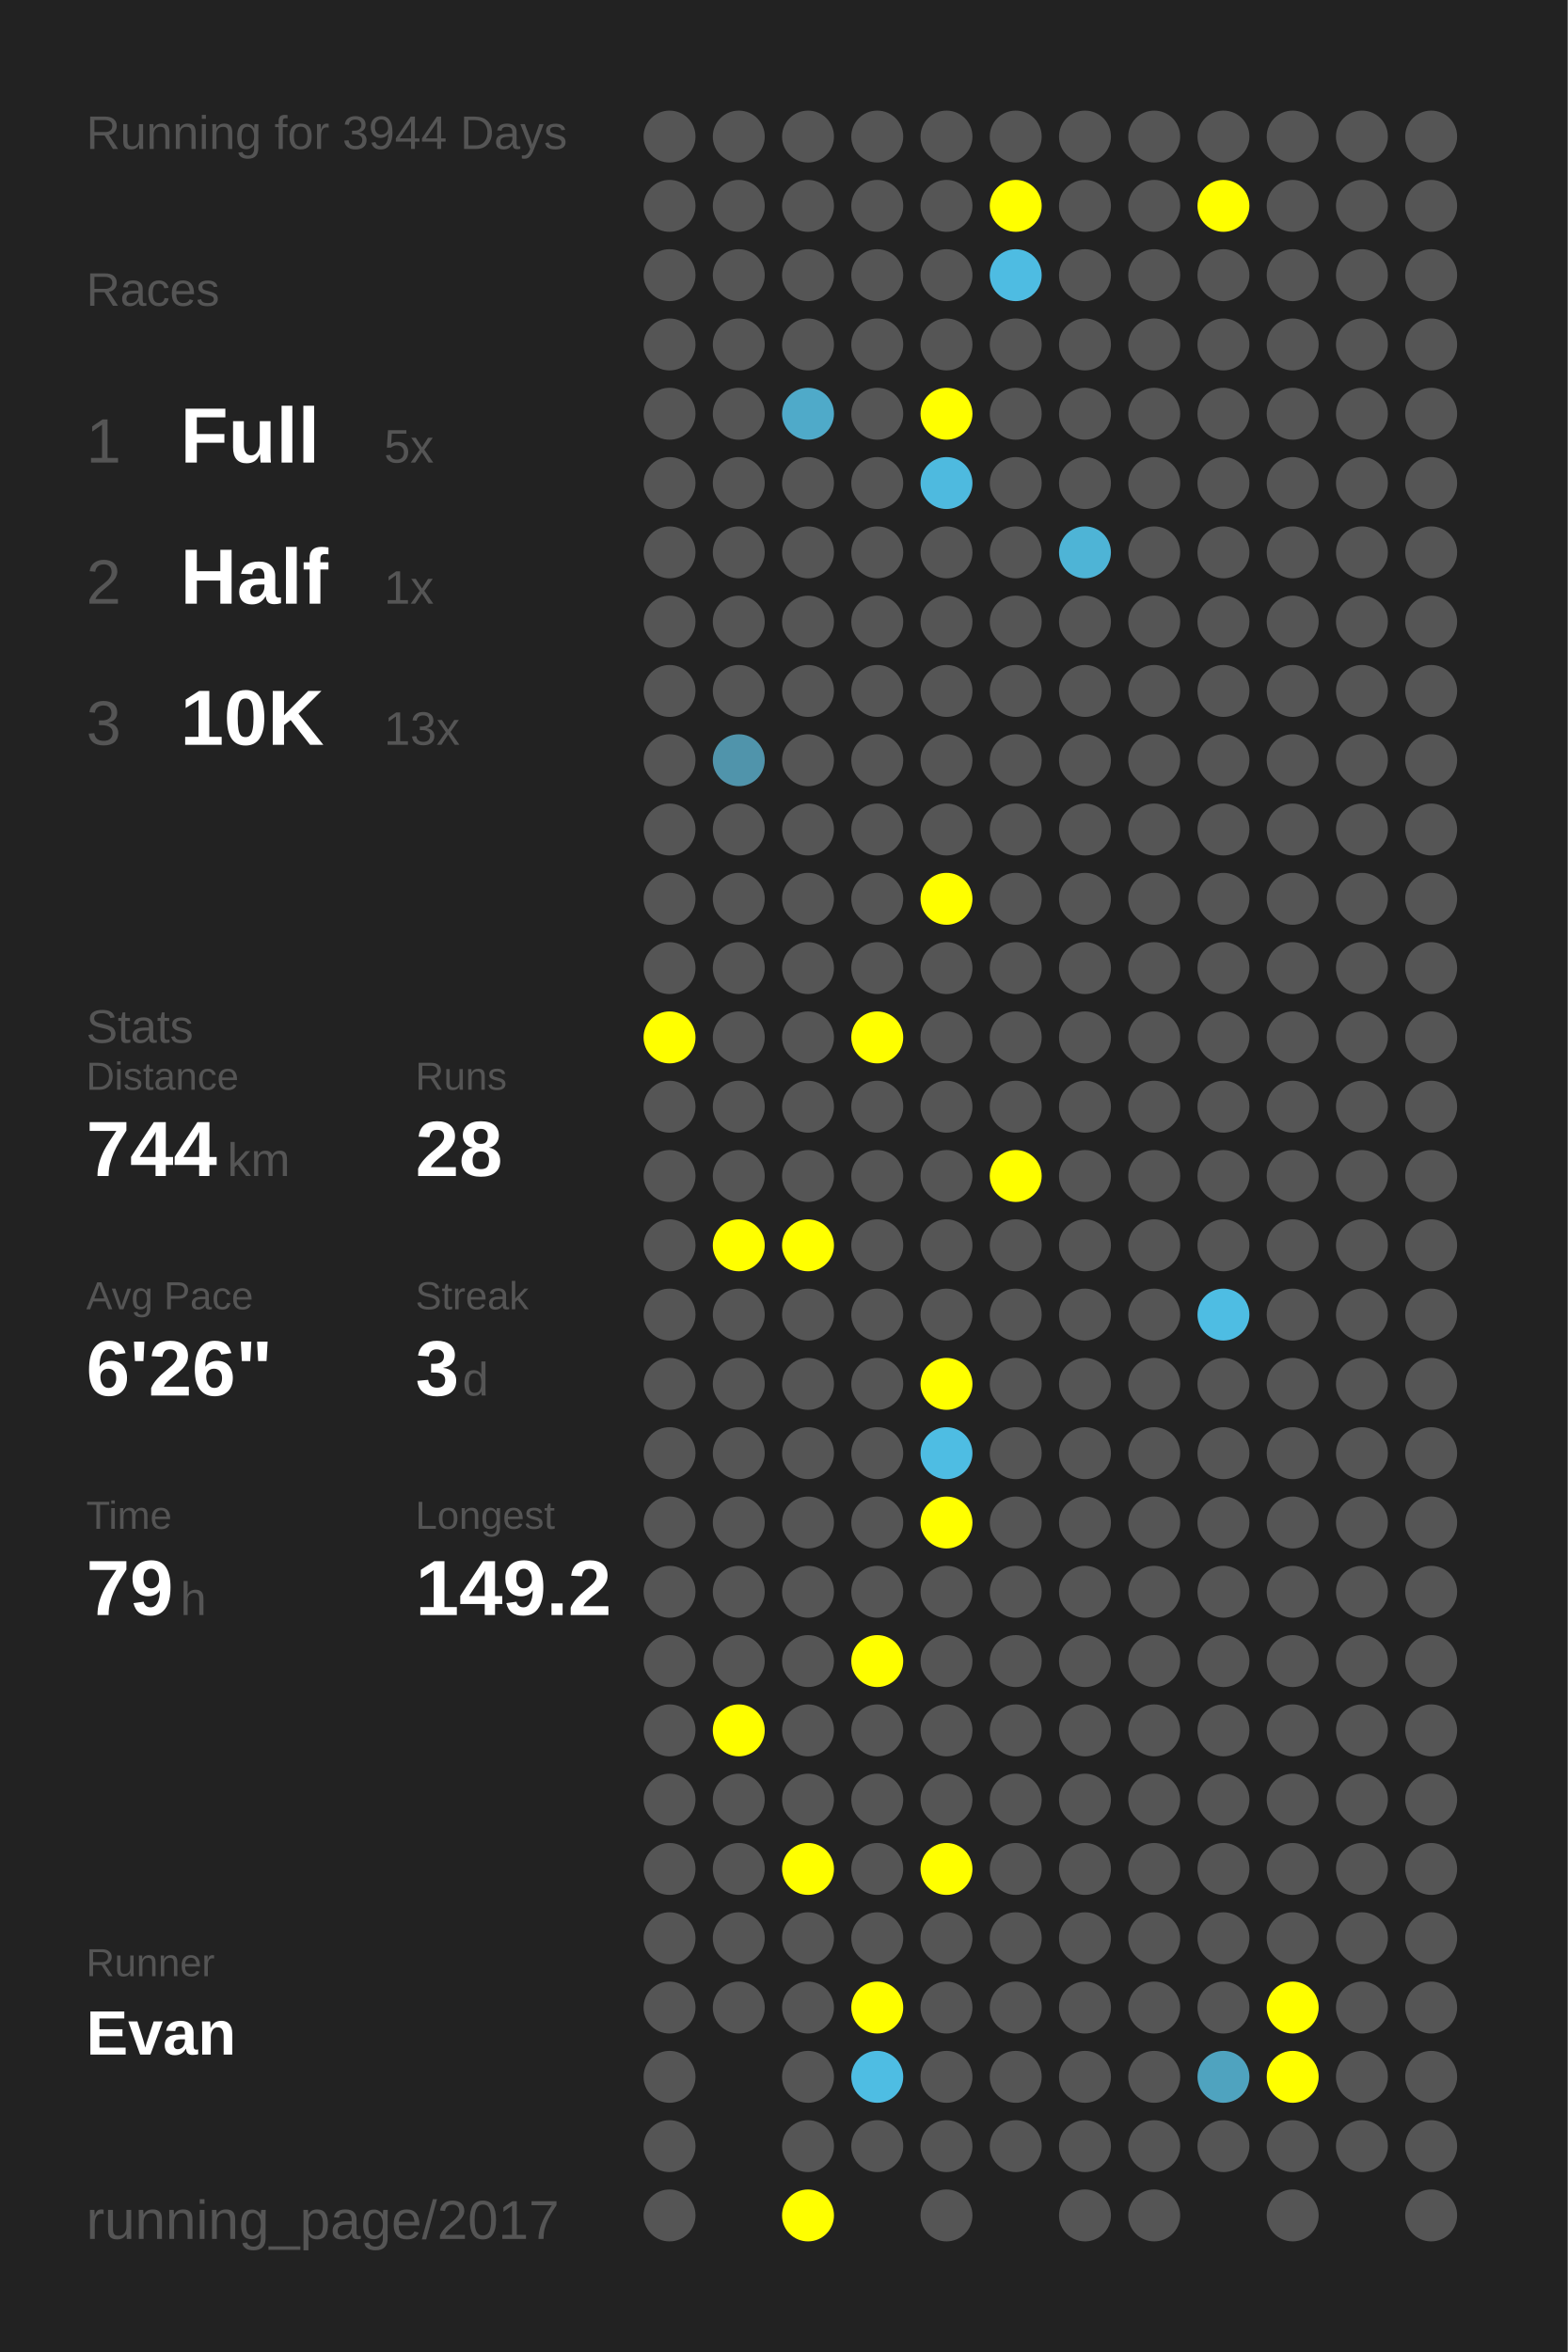
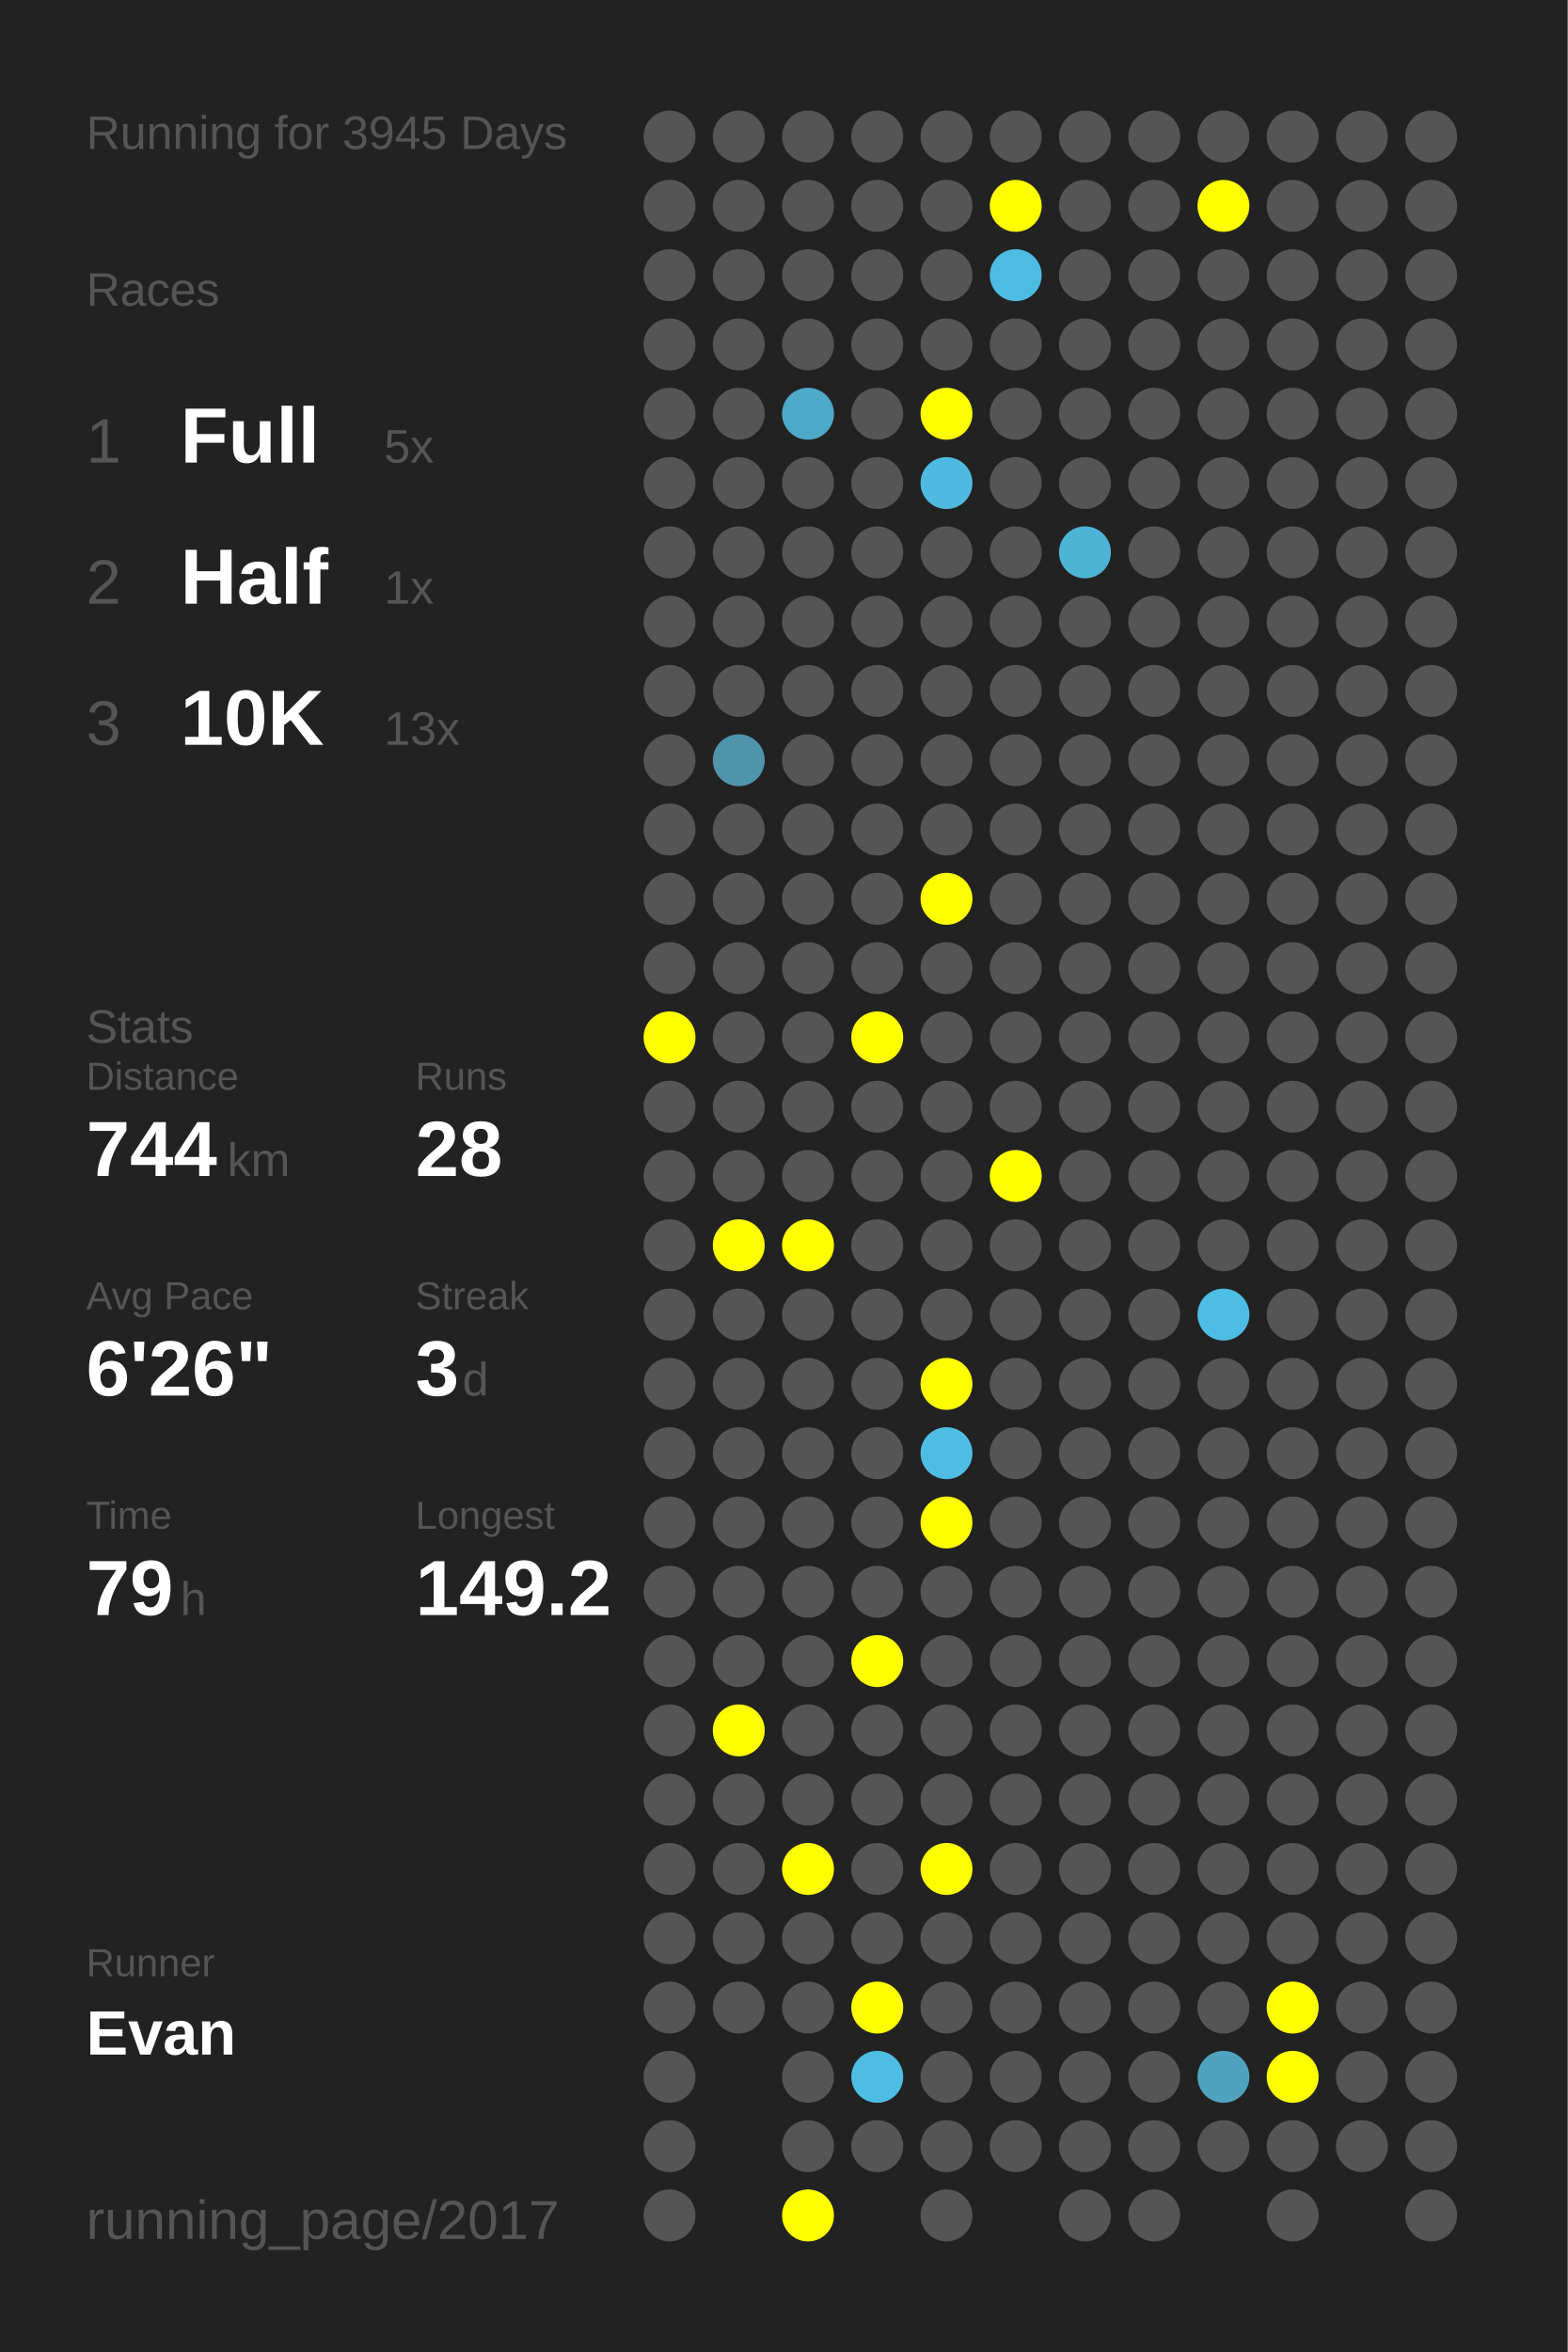
<svg xmlns="http://www.w3.org/2000/svg" baseProfile="full" height="300mm" version="1.1" viewBox="0,0,200,300" width="200mm">
  <defs />
  <rect fill="#222222" height="300" width="200" x="0" y="0" />
-   <text fill="#555555" style="font-size:6px; font-family:Arial;" x="11" y="19">Running for 3944 Days</text>
+   <text fill="#555555" style="font-size:6px; font-family:Arial;" x="11" y="19">Running for 3945 Days</text>
  <text fill="#555555" style="font-size:6px; font-family:Arial;" x="11" y="39">Races</text>
  <text fill="#555555" style="font-size:8px; font-family:Arial;" x="11" y="59">1</text>
  <text fill="#FFFFFF" style="font-size:10px; font-family:Arial; font-weight:bold;" x="23" y="59">Full</text>
  <text fill="#555555" style="font-size:6px; font-family:Arial;" x="49" y="59">5x</text>
  <text fill="#555555" style="font-size:8px; font-family:Arial;" x="11" y="77">2</text>
  <text fill="#FFFFFF" style="font-size:10px; font-family:Arial; font-weight:bold;" x="23" y="77">Half</text>
  <text fill="#555555" style="font-size:6px; font-family:Arial;" x="49" y="77">1x</text>
  <text fill="#555555" style="font-size:8px; font-family:Arial;" x="11" y="95">3</text>
  <text fill="#FFFFFF" style="font-size:10px; font-family:Arial; font-weight:bold;" x="23" y="95">10K</text>
  <text fill="#555555" style="font-size:6px; font-family:Arial;" x="49" y="95">13x</text>
  <text fill="#555555" style="font-size:6px; font-family:Arial;" x="11" y="133">Stats</text>
  <text fill="#555555" style="font-size:5px; font-family:Arial;" x="11" y="139">Distance</text>
  <text fill="#FFFFFF" style="font-size:10px; font-family:Arial; font-weight:bold;" x="11" y="150">744</text>
  <text fill="#555555" style="font-size:6px; font-family:Arial;" x="29" y="150">km</text>
  <text fill="#555555" style="font-size:5px; font-family:Arial;" x="53" y="139">Runs</text>
  <text fill="#FFFFFF" style="font-size:10px; font-family:Arial; font-weight:bold;" x="53" y="150">28</text>
  <text fill="#555555" style="font-size:5px; font-family:Arial;" x="11" y="167">Avg Pace</text>
  <text fill="#FFFFFF" style="font-size:10px; font-family:Arial; font-weight:bold;" x="11" y="178">6'26"</text>
  <text fill="#555555" style="font-size:5px; font-family:Arial;" x="53" y="167">Streak</text>
  <text fill="#FFFFFF" style="font-size:10px; font-family:Arial; font-weight:bold;" x="53" y="178">3</text>
  <text fill="#555555" style="font-size:6px; font-family:Arial;" x="59" y="178">d</text>
  <text fill="#555555" style="font-size:5px; font-family:Arial;" x="11" y="195">Time</text>
  <text fill="#FFFFFF" style="font-size:10px; font-family:Arial; font-weight:bold;" x="11" y="206">79</text>
  <text fill="#555555" style="font-size:6px; font-family:Arial;" x="23" y="206">h</text>
  <text fill="#555555" style="font-size:5px; font-family:Arial;" x="53" y="195">Longest</text>
  <text fill="#FFFFFF" style="font-size:10px; font-family:Arial; font-weight:bold;" x="53" y="206">149.2</text>
  <text fill="#555555" style="font-size:5px; font-family:Arial;" x="11" y="252.065">Runner</text>
  <text fill="#FFFFFF" style="font-size:8px; font-family:Arial; font-weight:bold;" x="11" y="262.065">Evan</text>
  <text fill="#555555" style="font-size:7px; font-family:Arial;" x="11" y="285.581">running_page/2017</text>
  <circle cx="85.417" cy="17.419" fill="#555555" r="3.312" />
  <circle cx="85.417" cy="26.258" fill="#555555" r="3.312" />
  <circle cx="85.417" cy="35.097" fill="#555555" r="3.312" />
  <circle cx="85.417" cy="43.935" fill="#555555" r="3.312" />
  <circle cx="85.417" cy="52.774" fill="#555555" r="3.312" />
  <circle cx="85.417" cy="61.613" fill="#555555" r="3.312" />
  <circle cx="85.417" cy="70.452" fill="#555555" r="3.312" />
  <circle cx="85.417" cy="79.29" fill="#555555" r="3.312" />
  <circle cx="85.417" cy="88.129" fill="#555555" r="3.312" />
  <circle cx="85.417" cy="96.968" fill="#555555" r="3.312" />
  <circle cx="85.417" cy="105.806" fill="#555555" r="3.312" />
  <circle cx="85.417" cy="114.645" fill="#555555" r="3.312" />
  <circle cx="85.417" cy="123.484" fill="#555555" r="3.312" />
  <circle cx="85.417" cy="132.323" fill="#FFFF00" r="3.312" />
  <circle cx="85.417" cy="141.161" fill="#555555" r="3.312" />
  <circle cx="85.417" cy="150" fill="#555555" r="3.312" />
  <circle cx="85.417" cy="158.839" fill="#555555" r="3.312" />
  <circle cx="85.417" cy="167.677" fill="#555555" r="3.312" />
  <circle cx="85.417" cy="176.516" fill="#555555" r="3.312" />
  <circle cx="85.417" cy="185.355" fill="#555555" r="3.312" />
  <circle cx="85.417" cy="194.194" fill="#555555" r="3.312" />
  <circle cx="85.417" cy="203.032" fill="#555555" r="3.312" />
  <circle cx="85.417" cy="211.871" fill="#555555" r="3.312" />
  <circle cx="85.417" cy="220.71" fill="#555555" r="3.312" />
  <circle cx="85.417" cy="229.548" fill="#555555" r="3.312" />
  <circle cx="85.417" cy="238.387" fill="#555555" r="3.312" />
  <circle cx="85.417" cy="247.226" fill="#555555" r="3.312" />
  <circle cx="85.417" cy="256.065" fill="#555555" r="3.312" />
  <circle cx="85.417" cy="264.903" fill="#555555" r="3.312" />
  <circle cx="85.417" cy="273.742" fill="#555555" r="3.312" />
  <circle cx="85.417" cy="282.581" fill="#555555" r="3.312" />
  <circle cx="94.25" cy="17.419" fill="#555555" r="3.312" />
  <circle cx="94.25" cy="26.258" fill="#555555" r="3.312" />
  <circle cx="94.25" cy="35.097" fill="#555555" r="3.312" />
  <circle cx="94.25" cy="43.935" fill="#555555" r="3.312" />
  <circle cx="94.25" cy="52.774" fill="#555555" r="3.312" />
  <circle cx="94.25" cy="61.613" fill="#555555" r="3.312" />
  <circle cx="94.25" cy="70.452" fill="#555555" r="3.312" />
  <circle cx="94.25" cy="79.29" fill="#555555" r="3.312" />
  <circle cx="94.25" cy="88.129" fill="#555555" r="3.312" />
  <circle cx="94.25" cy="96.968" fill="#5094ab" r="3.312" />
  <circle cx="94.25" cy="105.806" fill="#555555" r="3.312" />
  <circle cx="94.25" cy="114.645" fill="#555555" r="3.312" />
  <circle cx="94.25" cy="123.484" fill="#555555" r="3.312" />
  <circle cx="94.25" cy="132.323" fill="#555555" r="3.312" />
  <circle cx="94.25" cy="141.161" fill="#555555" r="3.312" />
  <circle cx="94.25" cy="150" fill="#555555" r="3.312" />
  <circle cx="94.25" cy="158.839" fill="#FFFF00" r="3.312" />
  <circle cx="94.25" cy="167.677" fill="#555555" r="3.312" />
  <circle cx="94.25" cy="176.516" fill="#555555" r="3.312" />
  <circle cx="94.25" cy="185.355" fill="#555555" r="3.312" />
  <circle cx="94.25" cy="194.194" fill="#555555" r="3.312" />
  <circle cx="94.25" cy="203.032" fill="#555555" r="3.312" />
  <circle cx="94.25" cy="211.871" fill="#555555" r="3.312" />
  <circle cx="94.25" cy="220.71" fill="#FFFF00" r="3.312" />
  <circle cx="94.25" cy="229.548" fill="#555555" r="3.312" />
  <circle cx="94.25" cy="238.387" fill="#555555" r="3.312" />
  <circle cx="94.25" cy="247.226" fill="#555555" r="3.312" />
  <circle cx="94.25" cy="256.065" fill="#555555" r="3.312" />
  <circle cx="103.083" cy="17.419" fill="#555555" r="3.312" />
  <circle cx="103.083" cy="26.258" fill="#555555" r="3.312" />
  <circle cx="103.083" cy="35.097" fill="#555555" r="3.312" />
  <circle cx="103.083" cy="43.935" fill="#555555" r="3.312" />
  <circle cx="103.083" cy="52.774" fill="#4faac9" r="3.312" />
  <circle cx="103.083" cy="61.613" fill="#555555" r="3.312" />
  <circle cx="103.083" cy="70.452" fill="#555555" r="3.312" />
  <circle cx="103.083" cy="79.29" fill="#555555" r="3.312" />
  <circle cx="103.083" cy="88.129" fill="#555555" r="3.312" />
  <circle cx="103.083" cy="96.968" fill="#555555" r="3.312" />
  <circle cx="103.083" cy="105.806" fill="#555555" r="3.312" />
  <circle cx="103.083" cy="114.645" fill="#555555" r="3.312" />
  <circle cx="103.083" cy="123.484" fill="#555555" r="3.312" />
  <circle cx="103.083" cy="132.323" fill="#555555" r="3.312" />
  <circle cx="103.083" cy="141.161" fill="#555555" r="3.312" />
  <circle cx="103.083" cy="150" fill="#555555" r="3.312" />
  <circle cx="103.083" cy="158.839" fill="#FFFF00" r="3.312" />
  <circle cx="103.083" cy="167.677" fill="#555555" r="3.312" />
  <circle cx="103.083" cy="176.516" fill="#555555" r="3.312" />
  <circle cx="103.083" cy="185.355" fill="#555555" r="3.312" />
  <circle cx="103.083" cy="194.194" fill="#555555" r="3.312" />
  <circle cx="103.083" cy="203.032" fill="#555555" r="3.312" />
  <circle cx="103.083" cy="211.871" fill="#555555" r="3.312" />
  <circle cx="103.083" cy="220.71" fill="#555555" r="3.312" />
  <circle cx="103.083" cy="229.548" fill="#555555" r="3.312" />
  <circle cx="103.083" cy="238.387" fill="#FFFF00" r="3.312" />
  <circle cx="103.083" cy="247.226" fill="#555555" r="3.312" />
  <circle cx="103.083" cy="256.065" fill="#555555" r="3.312" />
  <circle cx="103.083" cy="264.903" fill="#555555" r="3.312" />
  <circle cx="103.083" cy="273.742" fill="#555555" r="3.312" />
  <circle cx="103.083" cy="282.581" fill="#FFFF00" r="3.312" />
  <circle cx="111.917" cy="17.419" fill="#555555" r="3.312" />
  <circle cx="111.917" cy="26.258" fill="#555555" r="3.312" />
  <circle cx="111.917" cy="35.097" fill="#555555" r="3.312" />
  <circle cx="111.917" cy="43.935" fill="#555555" r="3.312" />
  <circle cx="111.917" cy="52.774" fill="#555555" r="3.312" />
  <circle cx="111.917" cy="61.613" fill="#555555" r="3.312" />
  <circle cx="111.917" cy="70.452" fill="#555555" r="3.312" />
  <circle cx="111.917" cy="79.29" fill="#555555" r="3.312" />
  <circle cx="111.917" cy="88.129" fill="#555555" r="3.312" />
  <circle cx="111.917" cy="96.968" fill="#555555" r="3.312" />
  <circle cx="111.917" cy="105.806" fill="#555555" r="3.312" />
  <circle cx="111.917" cy="114.645" fill="#555555" r="3.312" />
  <circle cx="111.917" cy="123.484" fill="#555555" r="3.312" />
  <circle cx="111.917" cy="132.323" fill="#FFFF00" r="3.312" />
  <circle cx="111.917" cy="141.161" fill="#555555" r="3.312" />
  <circle cx="111.917" cy="150" fill="#555555" r="3.312" />
  <circle cx="111.917" cy="158.839" fill="#555555" r="3.312" />
  <circle cx="111.917" cy="167.677" fill="#555555" r="3.312" />
  <circle cx="111.917" cy="176.516" fill="#555555" r="3.312" />
  <circle cx="111.917" cy="185.355" fill="#555555" r="3.312" />
  <circle cx="111.917" cy="194.194" fill="#555555" r="3.312" />
  <circle cx="111.917" cy="203.032" fill="#555555" r="3.312" />
  <circle cx="111.917" cy="211.871" fill="#FFFF00" r="3.312" />
  <circle cx="111.917" cy="220.71" fill="#555555" r="3.312" />
  <circle cx="111.917" cy="229.548" fill="#555555" r="3.312" />
  <circle cx="111.917" cy="238.387" fill="#555555" r="3.312" />
  <circle cx="111.917" cy="247.226" fill="#555555" r="3.312" />
  <circle cx="111.917" cy="256.065" fill="#FFFF00" r="3.312" />
  <circle cx="111.917" cy="264.903" fill="#4ebde3" r="3.312" />
  <circle cx="111.917" cy="273.742" fill="#555555" r="3.312" />
  <circle cx="120.75" cy="17.419" fill="#555555" r="3.312" />
  <circle cx="120.75" cy="26.258" fill="#555555" r="3.312" />
  <circle cx="120.75" cy="35.097" fill="#555555" r="3.312" />
  <circle cx="120.75" cy="43.935" fill="#555555" r="3.312" />
  <circle cx="120.75" cy="52.774" fill="#FFFF00" r="3.312" />
  <circle cx="120.75" cy="61.613" fill="#4ebadf" r="3.312" />
  <circle cx="120.75" cy="70.452" fill="#555555" r="3.312" />
  <circle cx="120.75" cy="79.29" fill="#555555" r="3.312" />
  <circle cx="120.75" cy="88.129" fill="#555555" r="3.312" />
  <circle cx="120.75" cy="96.968" fill="#555555" r="3.312" />
  <circle cx="120.75" cy="105.806" fill="#555555" r="3.312" />
  <circle cx="120.75" cy="114.645" fill="#FFFF00" r="3.312" />
  <circle cx="120.75" cy="123.484" fill="#555555" r="3.312" />
  <circle cx="120.75" cy="132.323" fill="#555555" r="3.312" />
  <circle cx="120.75" cy="141.161" fill="#555555" r="3.312" />
  <circle cx="120.75" cy="150" fill="#555555" r="3.312" />
  <circle cx="120.75" cy="158.839" fill="#555555" r="3.312" />
  <circle cx="120.75" cy="167.677" fill="#555555" r="3.312" />
  <circle cx="120.75" cy="176.516" fill="#FFFF00" r="3.312" />
  <circle cx="120.75" cy="185.355" fill="#4ebde3" r="3.312" />
  <circle cx="120.75" cy="194.194" fill="#FFFF00" r="3.312" />
  <circle cx="120.75" cy="203.032" fill="#555555" r="3.312" />
  <circle cx="120.75" cy="211.871" fill="#555555" r="3.312" />
  <circle cx="120.75" cy="220.71" fill="#555555" r="3.312" />
  <circle cx="120.75" cy="229.548" fill="#555555" r="3.312" />
  <circle cx="120.75" cy="238.387" fill="#FFFF00" r="3.312" />
  <circle cx="120.75" cy="247.226" fill="#555555" r="3.312" />
  <circle cx="120.75" cy="256.065" fill="#555555" r="3.312" />
  <circle cx="120.75" cy="264.903" fill="#555555" r="3.312" />
  <circle cx="120.75" cy="273.742" fill="#555555" r="3.312" />
  <circle cx="120.75" cy="282.581" fill="#555555" r="3.312" />
  <circle cx="129.583" cy="17.419" fill="#555555" r="3.312" />
  <circle cx="129.583" cy="26.258" fill="#FFFF00" r="3.312" />
  <circle cx="129.583" cy="35.097" fill="#4ebce2" r="3.312" />
  <circle cx="129.583" cy="43.935" fill="#555555" r="3.312" />
  <circle cx="129.583" cy="52.774" fill="#555555" r="3.312" />
  <circle cx="129.583" cy="61.613" fill="#555555" r="3.312" />
  <circle cx="129.583" cy="70.452" fill="#555555" r="3.312" />
  <circle cx="129.583" cy="79.29" fill="#555555" r="3.312" />
  <circle cx="129.583" cy="88.129" fill="#555555" r="3.312" />
  <circle cx="129.583" cy="96.968" fill="#555555" r="3.312" />
  <circle cx="129.583" cy="105.806" fill="#555555" r="3.312" />
  <circle cx="129.583" cy="114.645" fill="#555555" r="3.312" />
  <circle cx="129.583" cy="123.484" fill="#555555" r="3.312" />
  <circle cx="129.583" cy="132.323" fill="#555555" r="3.312" />
  <circle cx="129.583" cy="141.161" fill="#555555" r="3.312" />
  <circle cx="129.583" cy="150" fill="#FFFF00" r="3.312" />
  <circle cx="129.583" cy="158.839" fill="#555555" r="3.312" />
  <circle cx="129.583" cy="167.677" fill="#555555" r="3.312" />
  <circle cx="129.583" cy="176.516" fill="#555555" r="3.312" />
  <circle cx="129.583" cy="185.355" fill="#555555" r="3.312" />
  <circle cx="129.583" cy="194.194" fill="#555555" r="3.312" />
  <circle cx="129.583" cy="203.032" fill="#555555" r="3.312" />
  <circle cx="129.583" cy="211.871" fill="#555555" r="3.312" />
  <circle cx="129.583" cy="220.71" fill="#555555" r="3.312" />
  <circle cx="129.583" cy="229.548" fill="#555555" r="3.312" />
  <circle cx="129.583" cy="238.387" fill="#555555" r="3.312" />
  <circle cx="129.583" cy="247.226" fill="#555555" r="3.312" />
  <circle cx="129.583" cy="256.065" fill="#555555" r="3.312" />
  <circle cx="129.583" cy="264.903" fill="#555555" r="3.312" />
  <circle cx="129.583" cy="273.742" fill="#555555" r="3.312" />
  <circle cx="138.417" cy="17.419" fill="#555555" r="3.312" />
  <circle cx="138.417" cy="26.258" fill="#555555" r="3.312" />
  <circle cx="138.417" cy="35.097" fill="#555555" r="3.312" />
  <circle cx="138.417" cy="43.935" fill="#555555" r="3.312" />
  <circle cx="138.417" cy="52.774" fill="#555555" r="3.312" />
  <circle cx="138.417" cy="61.613" fill="#555555" r="3.312" />
  <circle cx="138.417" cy="70.452" fill="#4eb4d6" r="3.312" />
  <circle cx="138.417" cy="79.29" fill="#555555" r="3.312" />
  <circle cx="138.417" cy="88.129" fill="#555555" r="3.312" />
  <circle cx="138.417" cy="96.968" fill="#555555" r="3.312" />
  <circle cx="138.417" cy="105.806" fill="#555555" r="3.312" />
  <circle cx="138.417" cy="114.645" fill="#555555" r="3.312" />
  <circle cx="138.417" cy="123.484" fill="#555555" r="3.312" />
  <circle cx="138.417" cy="132.323" fill="#555555" r="3.312" />
  <circle cx="138.417" cy="141.161" fill="#555555" r="3.312" />
  <circle cx="138.417" cy="150" fill="#555555" r="3.312" />
  <circle cx="138.417" cy="158.839" fill="#555555" r="3.312" />
  <circle cx="138.417" cy="167.677" fill="#555555" r="3.312" />
  <circle cx="138.417" cy="176.516" fill="#555555" r="3.312" />
  <circle cx="138.417" cy="185.355" fill="#555555" r="3.312" />
  <circle cx="138.417" cy="194.194" fill="#555555" r="3.312" />
  <circle cx="138.417" cy="203.032" fill="#555555" r="3.312" />
  <circle cx="138.417" cy="211.871" fill="#555555" r="3.312" />
  <circle cx="138.417" cy="220.71" fill="#555555" r="3.312" />
  <circle cx="138.417" cy="229.548" fill="#555555" r="3.312" />
  <circle cx="138.417" cy="238.387" fill="#555555" r="3.312" />
  <circle cx="138.417" cy="247.226" fill="#555555" r="3.312" />
  <circle cx="138.417" cy="256.065" fill="#555555" r="3.312" />
  <circle cx="138.417" cy="264.903" fill="#555555" r="3.312" />
  <circle cx="138.417" cy="273.742" fill="#555555" r="3.312" />
  <circle cx="138.417" cy="282.581" fill="#555555" r="3.312" />
  <circle cx="147.25" cy="17.419" fill="#555555" r="3.312" />
  <circle cx="147.25" cy="26.258" fill="#555555" r="3.312" />
  <circle cx="147.25" cy="35.097" fill="#555555" r="3.312" />
  <circle cx="147.25" cy="43.935" fill="#555555" r="3.312" />
  <circle cx="147.25" cy="52.774" fill="#555555" r="3.312" />
  <circle cx="147.25" cy="61.613" fill="#555555" r="3.312" />
  <circle cx="147.25" cy="70.452" fill="#555555" r="3.312" />
  <circle cx="147.25" cy="79.29" fill="#555555" r="3.312" />
  <circle cx="147.25" cy="88.129" fill="#555555" r="3.312" />
  <circle cx="147.25" cy="96.968" fill="#555555" r="3.312" />
  <circle cx="147.25" cy="105.806" fill="#555555" r="3.312" />
  <circle cx="147.25" cy="114.645" fill="#555555" r="3.312" />
  <circle cx="147.25" cy="123.484" fill="#555555" r="3.312" />
  <circle cx="147.25" cy="132.323" fill="#555555" r="3.312" />
  <circle cx="147.25" cy="141.161" fill="#555555" r="3.312" />
  <circle cx="147.25" cy="150" fill="#555555" r="3.312" />
  <circle cx="147.25" cy="158.839" fill="#555555" r="3.312" />
  <circle cx="147.25" cy="167.677" fill="#555555" r="3.312" />
  <circle cx="147.25" cy="176.516" fill="#555555" r="3.312" />
  <circle cx="147.25" cy="185.355" fill="#555555" r="3.312" />
  <circle cx="147.25" cy="194.194" fill="#555555" r="3.312" />
  <circle cx="147.25" cy="203.032" fill="#555555" r="3.312" />
  <circle cx="147.25" cy="211.871" fill="#555555" r="3.312" />
  <circle cx="147.25" cy="220.71" fill="#555555" r="3.312" />
  <circle cx="147.25" cy="229.548" fill="#555555" r="3.312" />
  <circle cx="147.25" cy="238.387" fill="#555555" r="3.312" />
  <circle cx="147.25" cy="247.226" fill="#555555" r="3.312" />
  <circle cx="147.25" cy="256.065" fill="#555555" r="3.312" />
  <circle cx="147.25" cy="264.903" fill="#555555" r="3.312" />
  <circle cx="147.25" cy="273.742" fill="#555555" r="3.312" />
  <circle cx="147.25" cy="282.581" fill="#555555" r="3.312" />
  <circle cx="156.083" cy="17.419" fill="#555555" r="3.312" />
  <circle cx="156.083" cy="26.258" fill="#FFFF00" r="3.312" />
  <circle cx="156.083" cy="35.097" fill="#555555" r="3.312" />
  <circle cx="156.083" cy="43.935" fill="#555555" r="3.312" />
  <circle cx="156.083" cy="52.774" fill="#555555" r="3.312" />
  <circle cx="156.083" cy="61.613" fill="#555555" r="3.312" />
  <circle cx="156.083" cy="70.452" fill="#555555" r="3.312" />
  <circle cx="156.083" cy="79.29" fill="#555555" r="3.312" />
  <circle cx="156.083" cy="88.129" fill="#555555" r="3.312" />
  <circle cx="156.083" cy="96.968" fill="#555555" r="3.312" />
  <circle cx="156.083" cy="105.806" fill="#555555" r="3.312" />
  <circle cx="156.083" cy="114.645" fill="#555555" r="3.312" />
  <circle cx="156.083" cy="123.484" fill="#555555" r="3.312" />
  <circle cx="156.083" cy="132.323" fill="#555555" r="3.312" />
  <circle cx="156.083" cy="141.161" fill="#555555" r="3.312" />
  <circle cx="156.083" cy="150" fill="#555555" r="3.312" />
  <circle cx="156.083" cy="158.839" fill="#555555" r="3.312" />
  <circle cx="156.083" cy="167.677" fill="#4ebde3" r="3.312" />
  <circle cx="156.083" cy="176.516" fill="#555555" r="3.312" />
  <circle cx="156.083" cy="185.355" fill="#555555" r="3.312" />
  <circle cx="156.083" cy="194.194" fill="#555555" r="3.312" />
  <circle cx="156.083" cy="203.032" fill="#555555" r="3.312" />
  <circle cx="156.083" cy="211.871" fill="#555555" r="3.312" />
  <circle cx="156.083" cy="220.71" fill="#555555" r="3.312" />
  <circle cx="156.083" cy="229.548" fill="#555555" r="3.312" />
  <circle cx="156.083" cy="238.387" fill="#555555" r="3.312" />
  <circle cx="156.083" cy="247.226" fill="#555555" r="3.312" />
  <circle cx="156.083" cy="256.065" fill="#555555" r="3.312" />
  <circle cx="156.083" cy="264.903" fill="#4fa3bf" r="3.312" />
  <circle cx="156.083" cy="273.742" fill="#555555" r="3.312" />
  <circle cx="164.917" cy="17.419" fill="#555555" r="3.312" />
  <circle cx="164.917" cy="26.258" fill="#555555" r="3.312" />
  <circle cx="164.917" cy="35.097" fill="#555555" r="3.312" />
  <circle cx="164.917" cy="43.935" fill="#555555" r="3.312" />
  <circle cx="164.917" cy="52.774" fill="#555555" r="3.312" />
  <circle cx="164.917" cy="61.613" fill="#555555" r="3.312" />
  <circle cx="164.917" cy="70.452" fill="#555555" r="3.312" />
  <circle cx="164.917" cy="79.29" fill="#555555" r="3.312" />
  <circle cx="164.917" cy="88.129" fill="#555555" r="3.312" />
  <circle cx="164.917" cy="96.968" fill="#555555" r="3.312" />
  <circle cx="164.917" cy="105.806" fill="#555555" r="3.312" />
  <circle cx="164.917" cy="114.645" fill="#555555" r="3.312" />
  <circle cx="164.917" cy="123.484" fill="#555555" r="3.312" />
  <circle cx="164.917" cy="132.323" fill="#555555" r="3.312" />
  <circle cx="164.917" cy="141.161" fill="#555555" r="3.312" />
  <circle cx="164.917" cy="150" fill="#555555" r="3.312" />
  <circle cx="164.917" cy="158.839" fill="#555555" r="3.312" />
  <circle cx="164.917" cy="167.677" fill="#555555" r="3.312" />
  <circle cx="164.917" cy="176.516" fill="#555555" r="3.312" />
  <circle cx="164.917" cy="185.355" fill="#555555" r="3.312" />
  <circle cx="164.917" cy="194.194" fill="#555555" r="3.312" />
  <circle cx="164.917" cy="203.032" fill="#555555" r="3.312" />
  <circle cx="164.917" cy="211.871" fill="#555555" r="3.312" />
  <circle cx="164.917" cy="220.71" fill="#555555" r="3.312" />
  <circle cx="164.917" cy="229.548" fill="#555555" r="3.312" />
  <circle cx="164.917" cy="238.387" fill="#555555" r="3.312" />
  <circle cx="164.917" cy="247.226" fill="#555555" r="3.312" />
  <circle cx="164.917" cy="256.065" fill="#FFFF00" r="3.312" />
  <circle cx="164.917" cy="264.903" fill="#FFFF00" r="3.312" />
  <circle cx="164.917" cy="273.742" fill="#555555" r="3.312" />
  <circle cx="164.917" cy="282.581" fill="#555555" r="3.312" />
  <circle cx="173.75" cy="17.419" fill="#555555" r="3.312" />
  <circle cx="173.75" cy="26.258" fill="#555555" r="3.312" />
  <circle cx="173.75" cy="35.097" fill="#555555" r="3.312" />
  <circle cx="173.75" cy="43.935" fill="#555555" r="3.312" />
  <circle cx="173.75" cy="52.774" fill="#555555" r="3.312" />
  <circle cx="173.75" cy="61.613" fill="#555555" r="3.312" />
  <circle cx="173.75" cy="70.452" fill="#555555" r="3.312" />
  <circle cx="173.75" cy="79.29" fill="#555555" r="3.312" />
  <circle cx="173.75" cy="88.129" fill="#555555" r="3.312" />
  <circle cx="173.75" cy="96.968" fill="#555555" r="3.312" />
  <circle cx="173.75" cy="105.806" fill="#555555" r="3.312" />
  <circle cx="173.75" cy="114.645" fill="#555555" r="3.312" />
  <circle cx="173.75" cy="123.484" fill="#555555" r="3.312" />
  <circle cx="173.75" cy="132.323" fill="#555555" r="3.312" />
  <circle cx="173.75" cy="141.161" fill="#555555" r="3.312" />
  <circle cx="173.75" cy="150" fill="#555555" r="3.312" />
  <circle cx="173.75" cy="158.839" fill="#555555" r="3.312" />
  <circle cx="173.75" cy="167.677" fill="#555555" r="3.312" />
  <circle cx="173.75" cy="176.516" fill="#555555" r="3.312" />
  <circle cx="173.75" cy="185.355" fill="#555555" r="3.312" />
  <circle cx="173.75" cy="194.194" fill="#555555" r="3.312" />
  <circle cx="173.75" cy="203.032" fill="#555555" r="3.312" />
  <circle cx="173.75" cy="211.871" fill="#555555" r="3.312" />
  <circle cx="173.75" cy="220.71" fill="#555555" r="3.312" />
  <circle cx="173.75" cy="229.548" fill="#555555" r="3.312" />
  <circle cx="173.75" cy="238.387" fill="#555555" r="3.312" />
  <circle cx="173.75" cy="247.226" fill="#555555" r="3.312" />
  <circle cx="173.75" cy="256.065" fill="#555555" r="3.312" />
  <circle cx="173.75" cy="264.903" fill="#555555" r="3.312" />
  <circle cx="173.75" cy="273.742" fill="#555555" r="3.312" />
  <circle cx="182.583" cy="17.419" fill="#555555" r="3.312" />
  <circle cx="182.583" cy="26.258" fill="#555555" r="3.312" />
  <circle cx="182.583" cy="35.097" fill="#555555" r="3.312" />
  <circle cx="182.583" cy="43.935" fill="#555555" r="3.312" />
  <circle cx="182.583" cy="52.774" fill="#555555" r="3.312" />
  <circle cx="182.583" cy="61.613" fill="#555555" r="3.312" />
  <circle cx="182.583" cy="70.452" fill="#555555" r="3.312" />
  <circle cx="182.583" cy="79.29" fill="#555555" r="3.312" />
  <circle cx="182.583" cy="88.129" fill="#555555" r="3.312" />
  <circle cx="182.583" cy="96.968" fill="#555555" r="3.312" />
  <circle cx="182.583" cy="105.806" fill="#555555" r="3.312" />
  <circle cx="182.583" cy="114.645" fill="#555555" r="3.312" />
  <circle cx="182.583" cy="123.484" fill="#555555" r="3.312" />
  <circle cx="182.583" cy="132.323" fill="#555555" r="3.312" />
  <circle cx="182.583" cy="141.161" fill="#555555" r="3.312" />
  <circle cx="182.583" cy="150" fill="#555555" r="3.312" />
  <circle cx="182.583" cy="158.839" fill="#555555" r="3.312" />
  <circle cx="182.583" cy="167.677" fill="#555555" r="3.312" />
  <circle cx="182.583" cy="176.516" fill="#555555" r="3.312" />
  <circle cx="182.583" cy="185.355" fill="#555555" r="3.312" />
  <circle cx="182.583" cy="194.194" fill="#555555" r="3.312" />
  <circle cx="182.583" cy="203.032" fill="#555555" r="3.312" />
  <circle cx="182.583" cy="211.871" fill="#555555" r="3.312" />
  <circle cx="182.583" cy="220.71" fill="#555555" r="3.312" />
  <circle cx="182.583" cy="229.548" fill="#555555" r="3.312" />
  <circle cx="182.583" cy="238.387" fill="#555555" r="3.312" />
  <circle cx="182.583" cy="247.226" fill="#555555" r="3.312" />
  <circle cx="182.583" cy="256.065" fill="#555555" r="3.312" />
  <circle cx="182.583" cy="264.903" fill="#555555" r="3.312" />
  <circle cx="182.583" cy="273.742" fill="#555555" r="3.312" />
  <circle cx="182.583" cy="282.581" fill="#555555" r="3.312" />
</svg>
